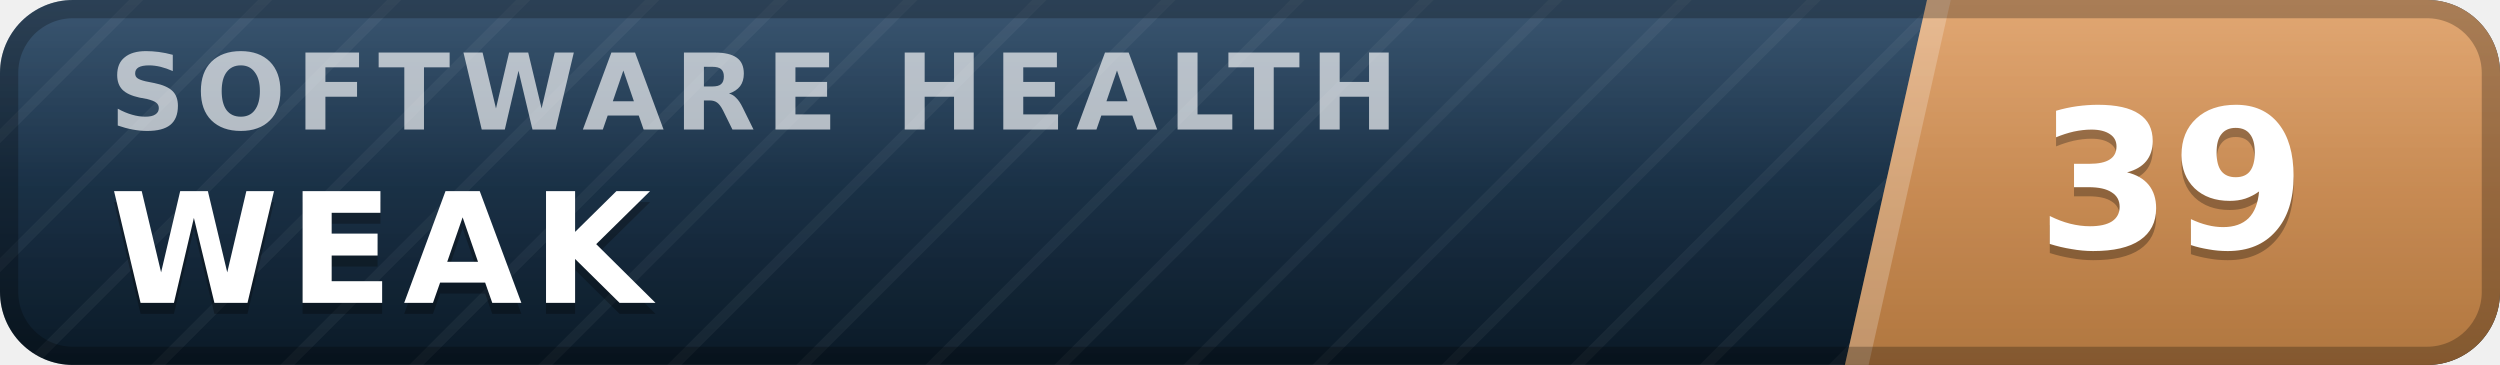
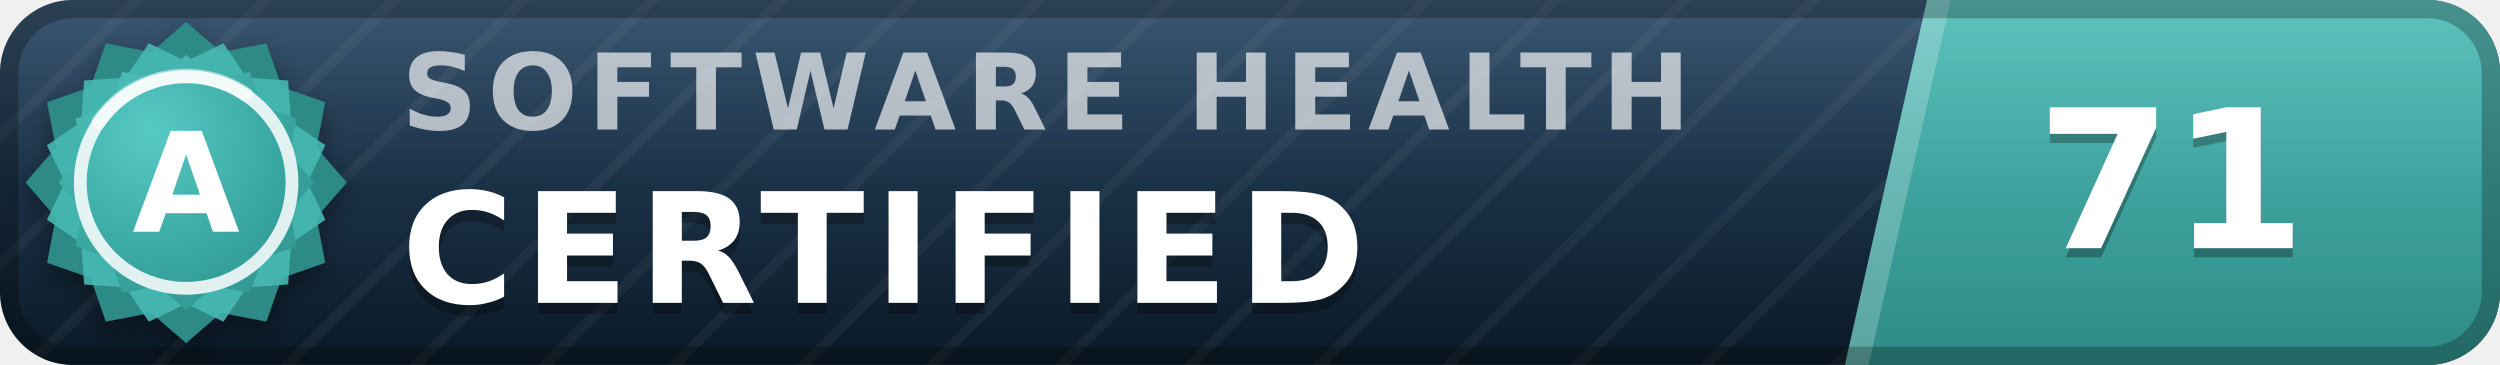
- <svg xmlns="http://www.w3.org/2000/svg" width="137" height="20" viewBox="0 0 137 20" role="img" aria-label="inspect.software software health index 39 of 100, weak" font-family="Verdana,DejaVu Sans,Geneva,sans-serif">
+ <svg xmlns="http://www.w3.org/2000/svg" width="137" height="20" viewBox="0 0 137 20" role="img" aria-label="inspect.software software health index 71 of 100, certified (grade A)" font-family="Verdana,DejaVu Sans,Geneva,sans-serif">
  <defs>
    <linearGradient id="plate" x1="0" y1="0" x2="0" y2="1">
      <stop offset="0" stop-color="#1d3d5c" />
      <stop offset="1" stop-color="#0a1926" />
    </linearGradient>
    <linearGradient id="endplate" x1="0" y1="0" x2="0" y2="1">
-       <stop offset="0" stop-color="#dd9a5e" />
-       <stop offset="1" stop-color="#b0763f" />
+       <stop offset="0" stop-color="#46b8b3" />
+       <stop offset="1" stop-color="#2d8a86" />
    </linearGradient>
    <linearGradient id="gloss" x1="0" y1="0" x2="0" y2="1">
      <stop offset="0" stop-color="#fff" stop-opacity=".13" />
      <stop offset=".5" stop-color="#fff" stop-opacity=".03" />
      <stop offset="1" stop-color="#fff" stop-opacity="0" />
    </linearGradient>
    <pattern id="guilloche" width="5" height="5" patternUnits="userSpaceOnUse" patternTransform="rotate(45)">
      <line x1="0" y1="0" x2="0" y2="5" stroke="#fff" stroke-opacity=".045" stroke-width="1.1" />
    </pattern>
    <clipPath id="rounded">
      <rect width="137" height="20" rx="4" />
    </clipPath>
+     <radialGradient id="sealFace" cx=".36" cy=".3" r=".95">
+       <stop offset="0" stop-color="#57c9c4" />
+       <stop offset=".55" stop-color="#38a6a1" />
+       <stop offset="1" stop-color="#2d8a86" />
+     </radialGradient>
+     <filter id="sealShadow" x="-40%" y="-40%" width="180%" height="180%">
+       <feDropShadow dx="0" dy="0.7" stdDeviation="0.7" flood-color="#000" flood-opacity="0.38" />
+     </filter>
  </defs>
  <g clip-path="url(#rounded)">
    <rect width="137" height="20" fill="url(#plate)" />
    <rect width="137" height="20" fill="url(#guilloche)" />
    <polygon points="105.6,0 137,0 137,20 101.1,20" fill="url(#endplate)" />
    <polygon points="105.6,0 106.9,0 102.4,20 101.1,20" fill="#fff" fill-opacity=".22" />
-     <text x="6.0" y="7.1" font-size="5.8" letter-spacing="0.55" fill="#fff" fill-opacity=".66" font-weight="bold" textLength="76.3" lengthAdjust="spacing">SOFTWARE HEALTH</text>
-     <text x="6.0" y="17.2" font-size="8.4" fill="#000" fill-opacity=".3" font-weight="bold" letter-spacing="0.55" textLength="30.3" lengthAdjust="spacing">WEAK</text>
-     <text x="6.0" y="16.6" font-size="8.4" fill="#fff" font-weight="bold" letter-spacing="0.55" textLength="30.3" lengthAdjust="spacing">WEAK</text>
-     <text x="119.0" y="14.1" font-size="10.6" fill="#000" fill-opacity=".3" font-weight="bold" text-anchor="middle">39</text>
-     <text x="119.0" y="13.6" font-size="10.6" fill="#fff" font-weight="bold" text-anchor="middle">39</text>
+     <text x="22.0" y="7.1" font-size="5.8" letter-spacing="0.55" fill="#fff" fill-opacity=".66" font-weight="bold" textLength="76.3" lengthAdjust="spacing">SOFTWARE HEALTH</text>
+     <text x="22.0" y="17.2" font-size="8.4" fill="#000" fill-opacity=".3" font-weight="bold" letter-spacing="0.55" textLength="57.7" lengthAdjust="spacing">CERTIFIED</text>
+     <text x="22.0" y="16.6" font-size="8.4" fill="#fff" font-weight="bold" letter-spacing="0.55" textLength="57.7" lengthAdjust="spacing">CERTIFIED</text>
+     <text x="119.0" y="14.1" font-size="10.6" fill="#000" fill-opacity=".3" font-weight="bold" text-anchor="middle">71</text>
+     <text x="119.0" y="13.6" font-size="10.6" fill="#fff" font-weight="bold" text-anchor="middle">71</text>
    <rect width="137" height="20" fill="url(#gloss)" />
  </g>
  <rect x=".5" y=".5" width="136" height="19" rx="3.5" fill="none" stroke="#000" stroke-opacity=".25" />
+   <g filter="url(#sealShadow)">
+     <path d="M10.20 1.20 L12.11 2.86 L14.60 2.38 L15.43 4.77 L17.82 5.60 L17.34 8.09 L19.00 10.00 L17.34 11.91 L17.82 14.40 L15.43 15.23 L14.60 17.62 L12.11 17.14 L10.20 18.80 L8.29 17.14 L5.80 17.62 L4.97 15.23 L2.58 14.40 L3.06 11.91 L1.40 10.00 L3.06 8.09 L2.58 5.60 L4.97 4.77 L5.80 2.38 L8.29 2.86 L10.20 1.20 Z" fill="#2d8a86" />
+   </g>
+   <path d="M12.24 2.37 L13.52 4.25 L15.79 4.41 L15.95 6.68 L17.83 7.96 L16.84 10.00 L17.83 12.04 L15.95 13.32 L15.79 15.59 L13.52 15.75 L12.24 17.63 L10.20 16.64 L8.16 17.63 L6.88 15.75 L4.61 15.59 L4.45 13.32 L2.57 12.04 L3.56 10.00 L2.57 7.96 L4.45 6.68 L4.61 4.41 L6.88 4.25 L8.16 2.37 L10.20 3.36 L12.24 2.37 Z" fill="#46b8b3" fill-opacity=".9" />
+   <path d="M10.20 3.00 L11.72 4.32 L13.70 3.94 L14.36 5.84 L16.26 6.50 L15.88 8.48 L17.20 10.00 L15.88 11.52 L16.26 13.50 L14.36 14.16 L13.70 16.06 L11.72 15.68 L10.20 17.00 L8.68 15.68 L6.70 16.06 L6.04 14.16 L4.14 13.50 L4.52 11.52 L3.20 10.00 L4.52 8.48 L4.14 6.50 L6.04 5.84 L6.70 3.94 L8.68 4.32 L10.20 3.00 Z" fill="url(#sealFace)" />
+   <circle cx="10.2" cy="10.0" r="5.8" fill="none" stroke="#fff" stroke-opacity=".85" stroke-width=".7" />
+   <path d="M5.4 6.7 A5.8 5.8 0 0 1 13.5 5.2" stroke="#fff" stroke-opacity=".5" stroke-width=".8" fill="none" stroke-linecap="round" />
+   <text x="10.2" y="12.7" font-size="7.6" fill="#fff" font-weight="bold" text-anchor="middle" letter-spacing=".2">A</text>
</svg>
